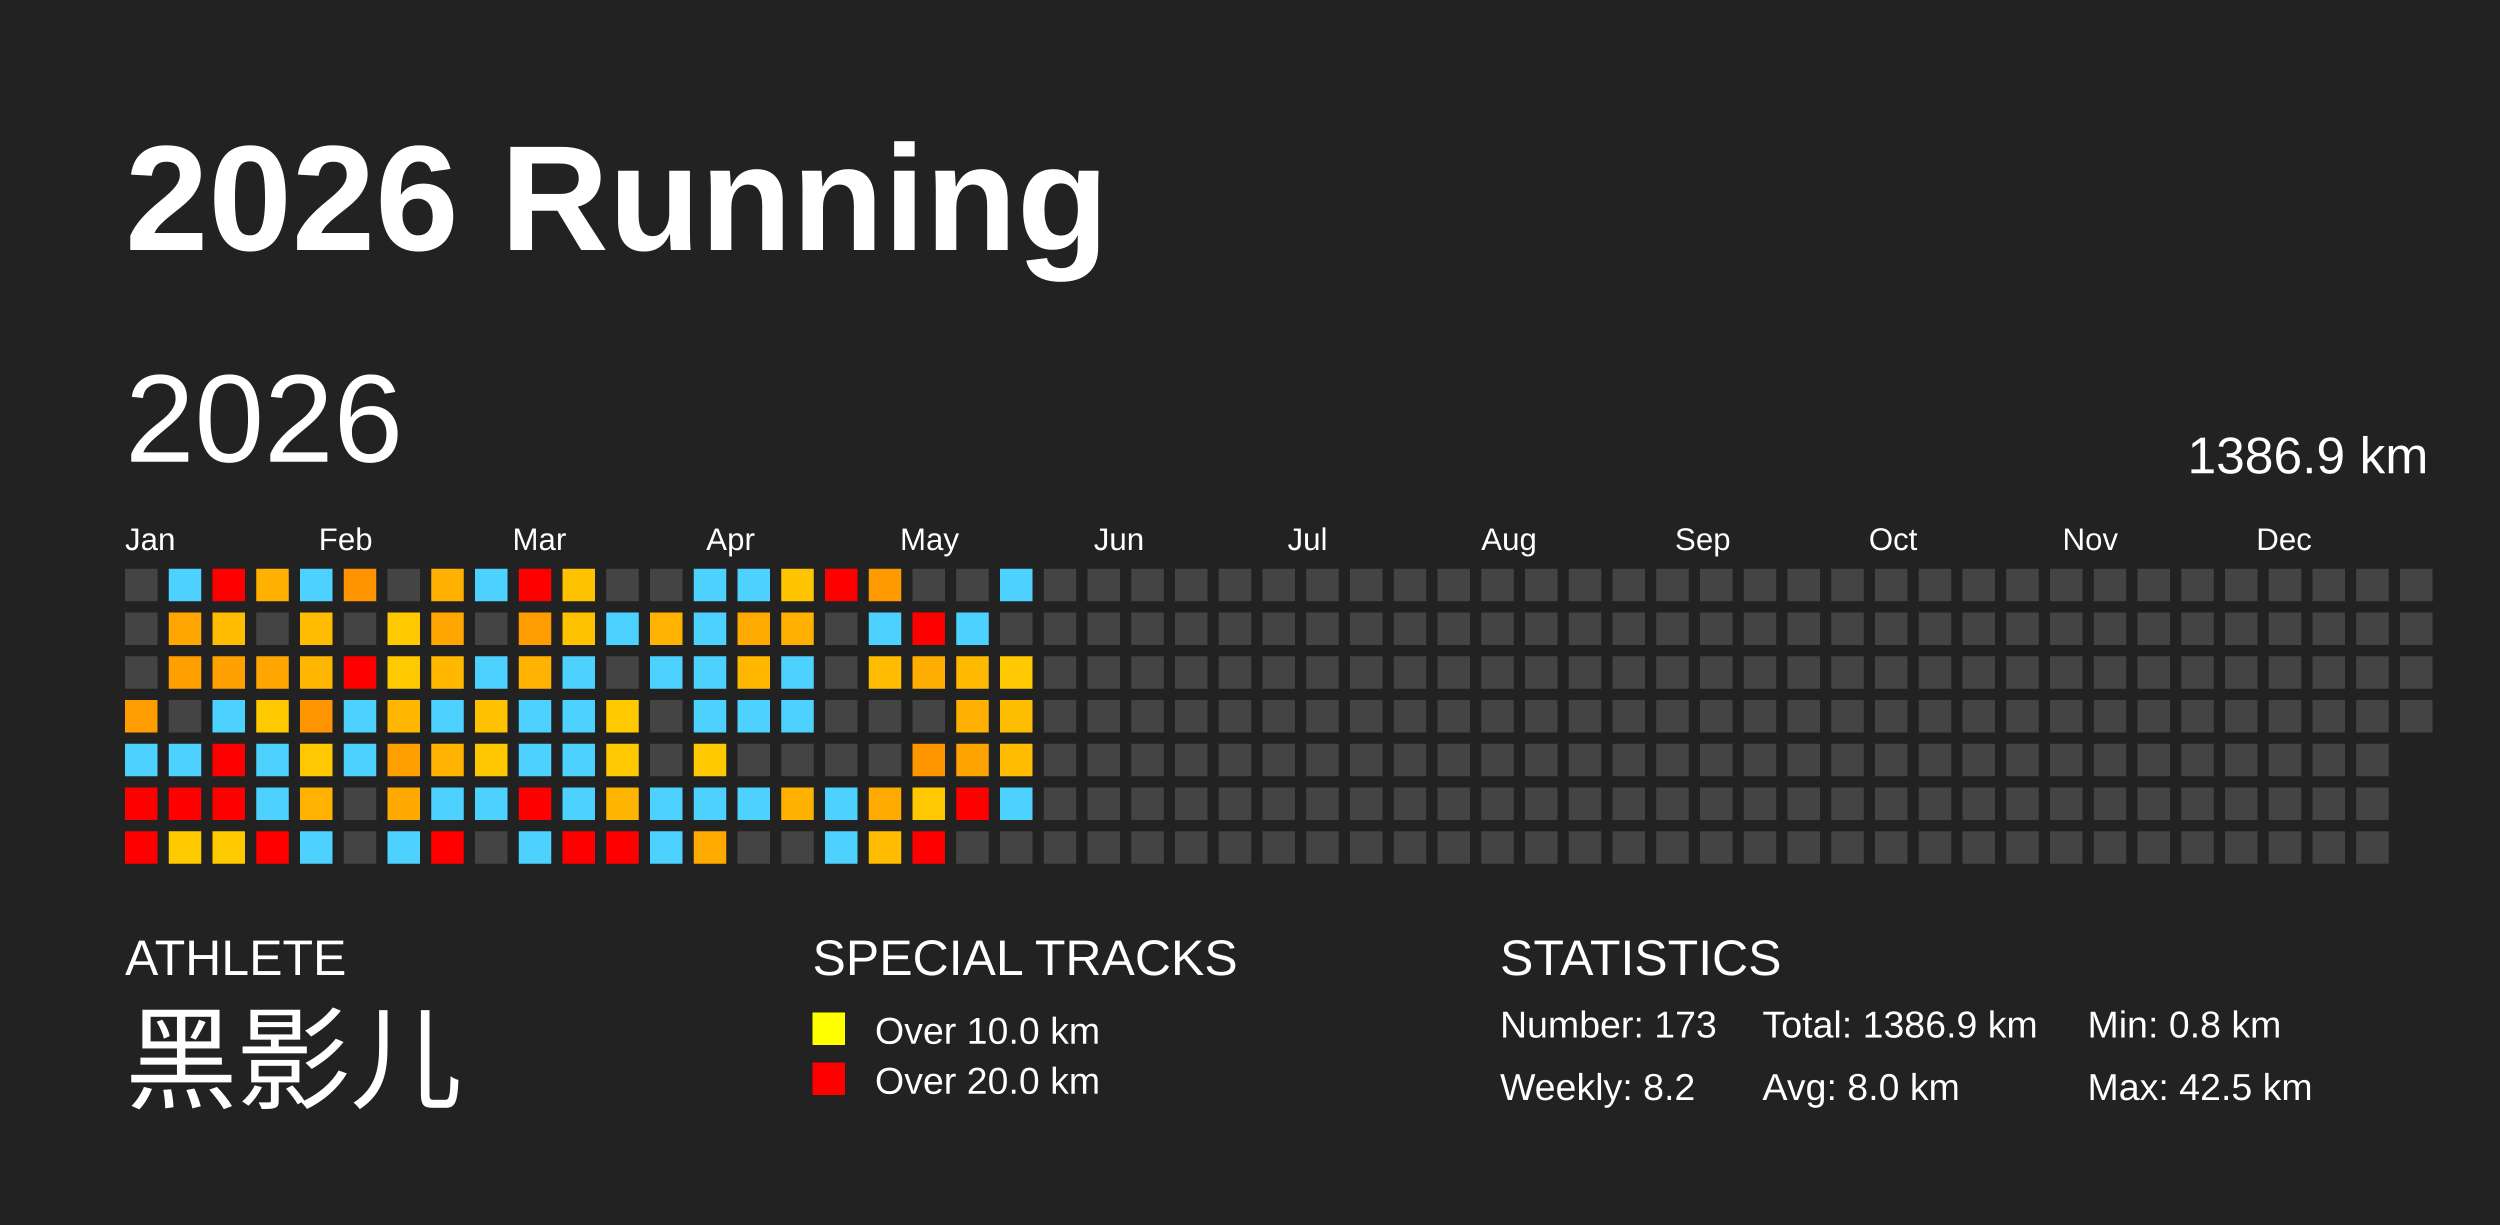
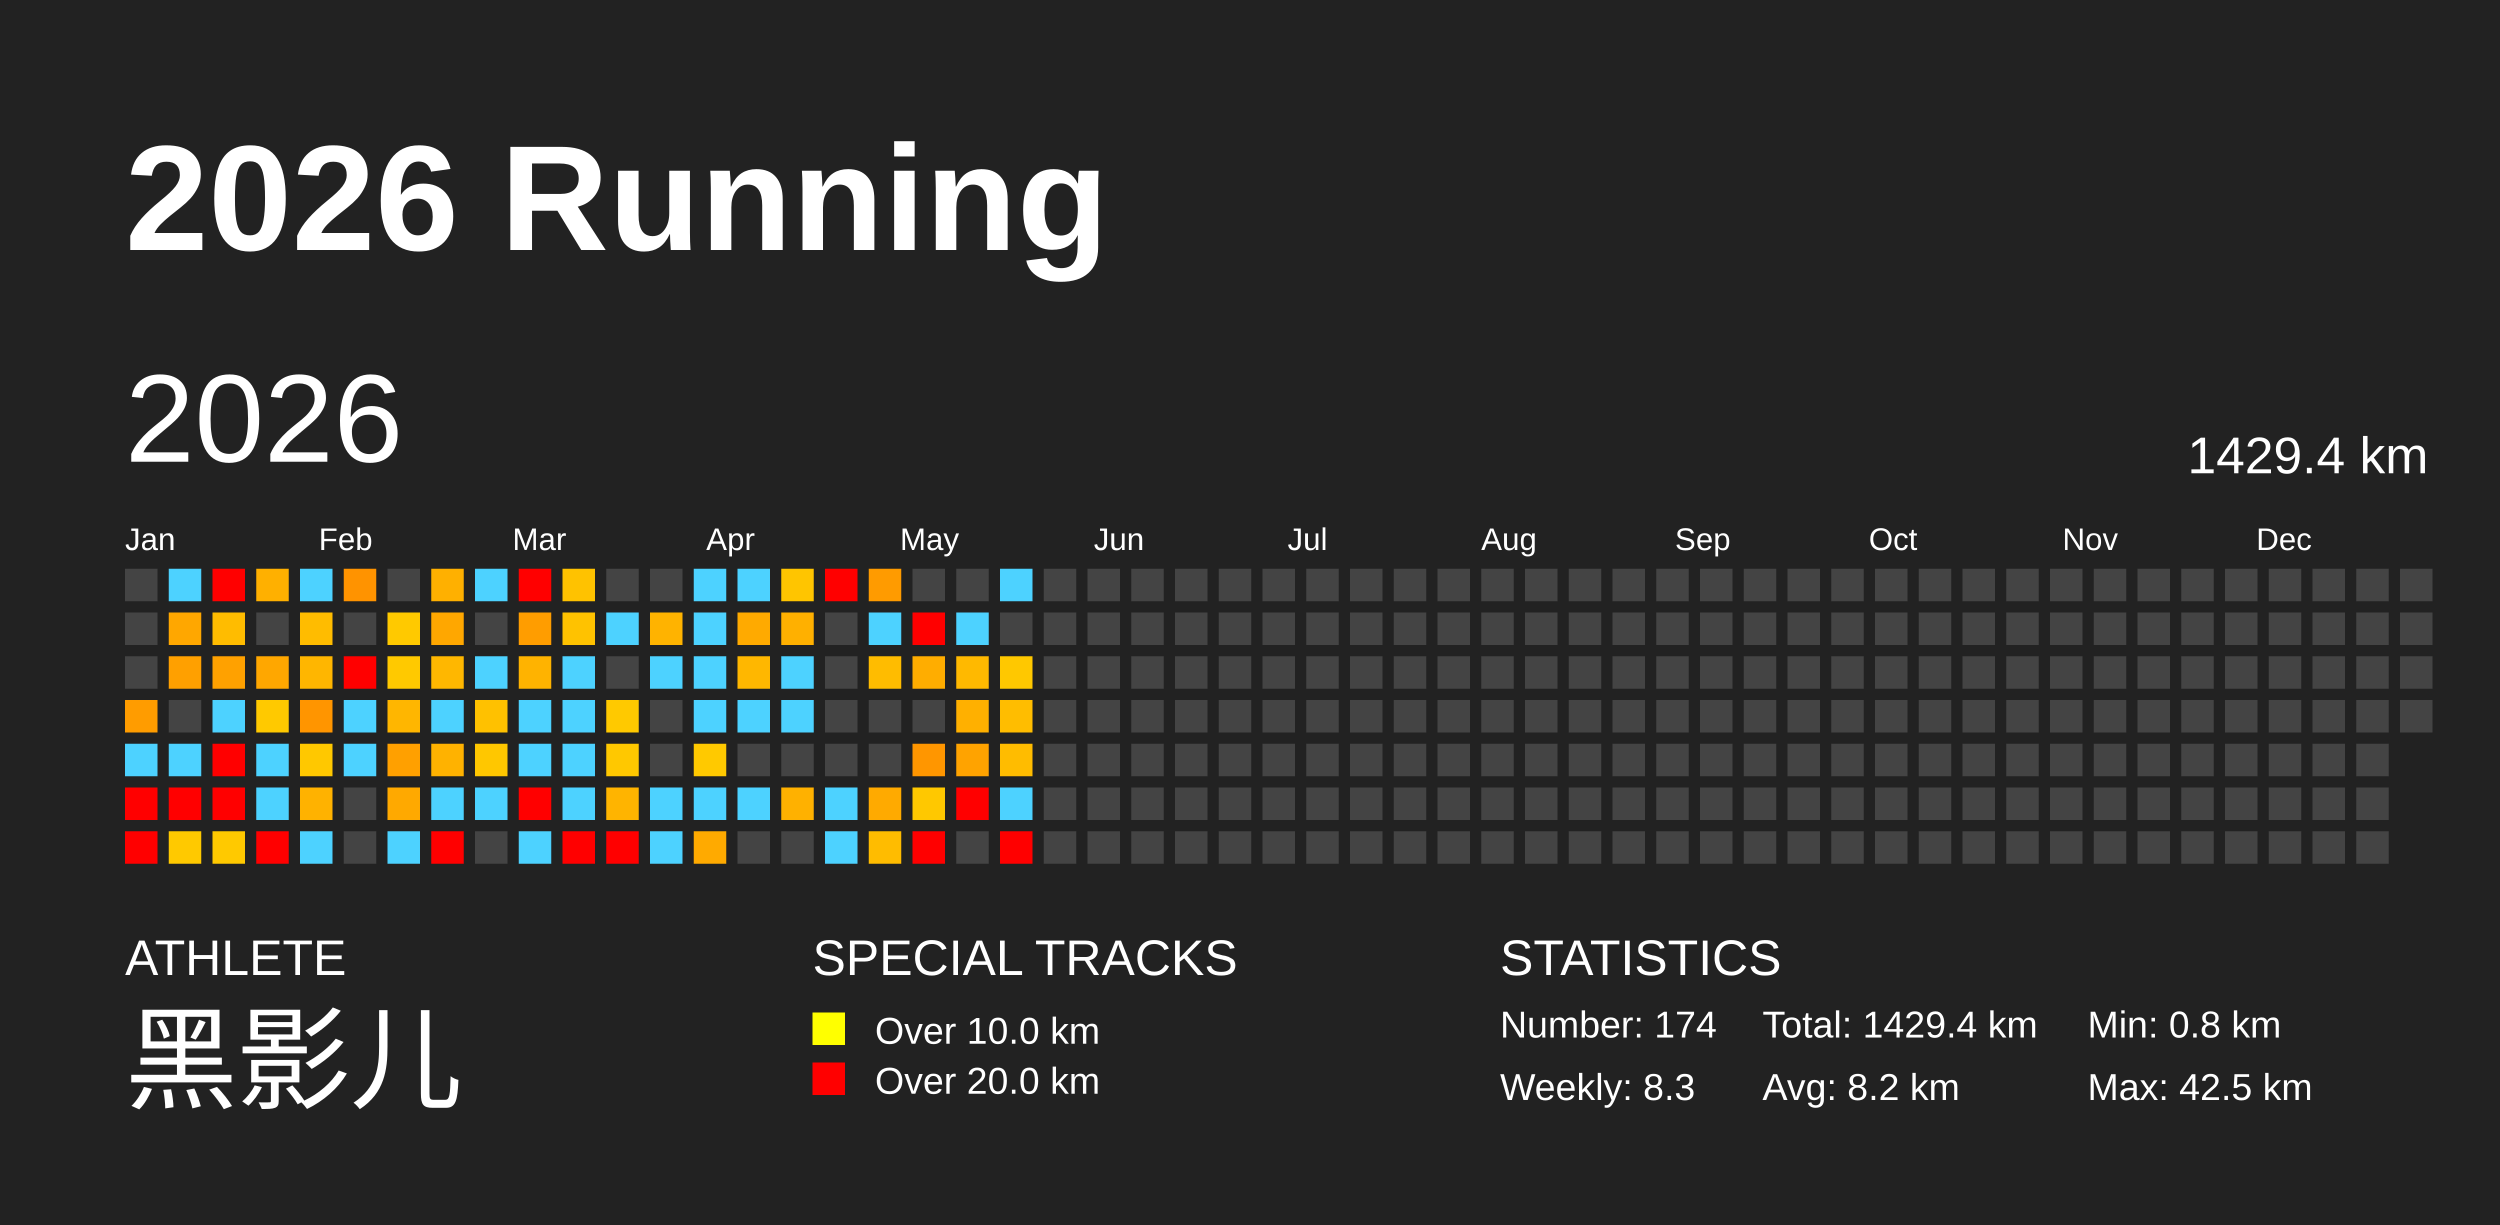
<svg xmlns="http://www.w3.org/2000/svg" baseProfile="full" height="98mm" version="1.1" viewBox="0,0,200,98" width="200mm">
  <defs />
  <rect fill="#222222" height="98" width="200" x="0" y="0" />
  <text fill="#FFFFFF" style="font-size:12px; font-family:Arial; font-weight:bold;" x="10" y="20">2026 Running</text>
  <text fill="#FFFFFF" style="font-size:4px; font-family:Arial" x="10" y="78">ATHLETE</text>
  <text fill="#FFFFFF" style="font-size:9px; font-family:Arial" x="10" y="88">黑影儿</text>
  <text fill="#FFFFFF" style="font-size:4px; font-family:Arial" x="65" y="78">SPECIAL TRACKS</text>
  <rect fill="yellow" height="2.6" width="2.6" x="65" y="81" />
  <text fill="#FFFFFF" style="font-size:3px; font-family:Arial" x="70" y="83.5">Over 10.0 km</text>
  <rect fill="red" height="2.6" width="2.6" x="65" y="85" />
  <text fill="#FFFFFF" style="font-size:3px; font-family:Arial" x="70" y="87.5">Over 20.0 km</text>
  <text fill="#FFFFFF" style="font-size:4px; font-family:Arial" x="120" y="78">STATISTICS</text>
-   <text fill="#FFFFFF" style="font-size:3px; font-family:Arial" x="120" y="83">Number: 173</text>
-   <text fill="#FFFFFF" style="font-size:3px; font-family:Arial" x="120" y="88">Weekly: 8.2</text>
-   <text fill="#FFFFFF" style="font-size:3px; font-family:Arial" x="141" y="83">Total: 1386.9 km</text>
-   <text fill="#FFFFFF" style="font-size:3px; font-family:Arial" x="141" y="88">Avg: 8.0 km</text>
+   <text fill="#FFFFFF" style="font-size:3px; font-family:Arial" x="120" y="83">Number: 174</text>
+   <text fill="#FFFFFF" style="font-size:3px; font-family:Arial" x="120" y="88">Weekly: 8.3</text>
+   <text fill="#FFFFFF" style="font-size:3px; font-family:Arial" x="141" y="83">Total: 1429.4 km</text>
+   <text fill="#FFFFFF" style="font-size:3px; font-family:Arial" x="141" y="88">Avg: 8.2 km</text>
  <text fill="#FFFFFF" style="font-size:3px; font-family:Arial" x="167" y="83">Min: 0.8 km</text>
  <text fill="#FFFFFF" style="font-size:3px; font-family:Arial" x="167" y="88">Max: 42.5 km</text>
  <text dominant-baseline="hanging" fill="#FFFFFF" style="font-size:10.0px; font-family:Arial;" x="10" y="30">2026</text>
-   <text dominant-baseline="hanging" fill="#FFFFFF" style="font-size:4.125px; font-family:Arial;" x="175" y="35">1386.9 km</text>
+   <text dominant-baseline="hanging" fill="#FFFFFF" style="font-size:4.125px; font-family:Arial;" x="175" y="35">1429.4 km</text>
  <text fill="#FFFFFF" style="font-size:2.5px; font-family:Arial" x="10.0" y="44">Jan</text>
  <text fill="#FFFFFF" style="font-size:2.5px; font-family:Arial" x="25.5" y="44">Feb</text>
  <text fill="#FFFFFF" style="font-size:2.5px; font-family:Arial" x="41.0" y="44">Mar</text>
  <text fill="#FFFFFF" style="font-size:2.5px; font-family:Arial" x="56.5" y="44">Apr</text>
  <text fill="#FFFFFF" style="font-size:2.5px; font-family:Arial" x="72.0" y="44">May</text>
  <text fill="#FFFFFF" style="font-size:2.5px; font-family:Arial" x="87.5" y="44">Jun</text>
  <text fill="#FFFFFF" style="font-size:2.5px; font-family:Arial" x="103.0" y="44">Jul</text>
  <text fill="#FFFFFF" style="font-size:2.5px; font-family:Arial" x="118.5" y="44">Aug</text>
  <text fill="#FFFFFF" style="font-size:2.5px; font-family:Arial" x="134.0" y="44">Sep</text>
  <text fill="#FFFFFF" style="font-size:2.5px; font-family:Arial" x="149.5" y="44">Oct</text>
  <text fill="#FFFFFF" style="font-size:2.5px; font-family:Arial" x="165.0" y="44">Nov</text>
  <text fill="#FFFFFF" style="font-size:2.5px; font-family:Arial" x="180.5" y="44">Dec</text>
  <rect fill="#444444" height="2.6" width="2.6" x="10.0" y="45.5" />
  <rect fill="#444444" height="2.6" width="2.6" x="10.0" y="49.0" />
  <rect fill="#444444" height="2.6" width="2.6" x="10.0" y="52.5" />
  <rect fill="#ff9c00" height="2.6" width="2.6" x="10.0" y="56.0" />
  <rect fill="#4dd2ff" height="2.6" width="2.6" x="10.0" y="59.5" />
  <rect fill="red" height="2.6" width="2.6" x="10.0" y="63.0" />
  <rect fill="red" height="2.6" width="2.6" x="10.0" y="66.5" />
  <rect fill="#4dd2ff" height="2.6" width="2.6" x="13.5" y="45.5" />
  <rect fill="#ffa700" height="2.6" width="2.6" x="13.5" y="49.0" />
  <rect fill="#ffa000" height="2.6" width="2.6" x="13.5" y="52.5" />
  <rect fill="#444444" height="2.6" width="2.6" x="13.5" y="56.0" />
  <rect fill="#4dd2ff" height="2.6" width="2.6" x="13.5" y="59.5" />
  <rect fill="red" height="2.6" width="2.6" x="13.5" y="63.0" />
  <rect fill="#ffc900" height="2.6" width="2.6" x="13.5" y="66.5" />
  <rect fill="red" height="2.6" width="2.6" x="17.0" y="45.5" />
  <rect fill="#ffbc00" height="2.6" width="2.6" x="17.0" y="49.0" />
  <rect fill="#ffa100" height="2.6" width="2.6" x="17.0" y="52.5" />
  <rect fill="#4dd2ff" height="2.6" width="2.6" x="17.0" y="56.0" />
  <rect fill="red" height="2.6" width="2.6" x="17.0" y="59.5" />
  <rect fill="red" height="2.6" width="2.6" x="17.0" y="63.0" />
  <rect fill="#ffc900" height="2.6" width="2.6" x="17.0" y="66.5" />
  <rect fill="#ffb000" height="2.6" width="2.6" x="20.5" y="45.5" />
  <rect fill="#444444" height="2.6" width="2.6" x="20.5" y="49.0" />
  <rect fill="#ffa700" height="2.6" width="2.6" x="20.5" y="52.5" />
  <rect fill="#ffc900" height="2.6" width="2.6" x="20.5" y="56.0" />
  <rect fill="#4dd2ff" height="2.6" width="2.6" x="20.5" y="59.5" />
  <rect fill="#4dd2ff" height="2.6" width="2.6" x="20.5" y="63.0" />
  <rect fill="red" height="2.6" width="2.6" x="20.5" y="66.5" />
  <rect fill="#4dd2ff" height="2.6" width="2.6" x="24.0" y="45.5" />
  <rect fill="#ffbc00" height="2.6" width="2.6" x="24.0" y="49.0" />
  <rect fill="#ffb600" height="2.6" width="2.6" x="24.0" y="52.5" />
  <rect fill="#ff9500" height="2.6" width="2.6" x="24.0" y="56.0" />
  <rect fill="#ffc800" height="2.6" width="2.6" x="24.0" y="59.5" />
  <rect fill="#ffb200" height="2.6" width="2.6" x="24.0" y="63.0" />
  <rect fill="#4dd2ff" height="2.6" width="2.6" x="24.0" y="66.5" />
  <rect fill="#ff9300" height="2.6" width="2.6" x="27.5" y="45.5" />
  <rect fill="#444444" height="2.6" width="2.6" x="27.5" y="49.0" />
  <rect fill="red" height="2.6" width="2.6" x="27.5" y="52.5" />
  <rect fill="#4dd2ff" height="2.6" width="2.6" x="27.5" y="56.0" />
  <rect fill="#4dd2ff" height="2.6" width="2.6" x="27.5" y="59.5" />
  <rect fill="#444444" height="2.6" width="2.6" x="27.5" y="63.0" />
  <rect fill="#444444" height="2.6" width="2.6" x="27.5" y="66.5" />
  <rect fill="#444444" height="2.6" width="2.6" x="31.0" y="45.5" />
  <rect fill="#ffc900" height="2.6" width="2.6" x="31.0" y="49.0" />
  <rect fill="#ffc900" height="2.6" width="2.6" x="31.0" y="52.5" />
  <rect fill="#ffb600" height="2.6" width="2.6" x="31.0" y="56.0" />
  <rect fill="#ffa000" height="2.6" width="2.6" x="31.0" y="59.5" />
  <rect fill="#ffa900" height="2.6" width="2.6" x="31.0" y="63.0" />
  <rect fill="#4dd2ff" height="2.6" width="2.6" x="31.0" y="66.5" />
  <rect fill="#ffb000" height="2.6" width="2.6" x="34.5" y="45.5" />
  <rect fill="#ffa700" height="2.6" width="2.6" x="34.5" y="49.0" />
  <rect fill="#ffb700" height="2.6" width="2.6" x="34.5" y="52.5" />
  <rect fill="#4dd2ff" height="2.6" width="2.6" x="34.5" y="56.0" />
  <rect fill="#ffb200" height="2.6" width="2.6" x="34.5" y="59.5" />
  <rect fill="#4dd2ff" height="2.6" width="2.6" x="34.5" y="63.0" />
  <rect fill="red" height="2.6" width="2.6" x="34.5" y="66.5" />
  <rect fill="#4dd2ff" height="2.6" width="2.6" x="38.0" y="45.5" />
  <rect fill="#444444" height="2.6" width="2.6" x="38.0" y="49.0" />
  <rect fill="#4dd2ff" height="2.6" width="2.6" x="38.0" y="52.5" />
  <rect fill="#ffc100" height="2.6" width="2.6" x="38.0" y="56.0" />
  <rect fill="#ffc700" height="2.6" width="2.6" x="38.0" y="59.5" />
  <rect fill="#4dd2ff" height="2.6" width="2.6" x="38.0" y="63.0" />
  <rect fill="#444444" height="2.6" width="2.6" x="38.0" y="66.5" />
  <rect fill="red" height="2.6" width="2.6" x="41.5" y="45.5" />
  <rect fill="#ff9d00" height="2.6" width="2.6" x="41.5" y="49.0" />
  <rect fill="#ffb300" height="2.6" width="2.6" x="41.5" y="52.5" />
  <rect fill="#4dd2ff" height="2.6" width="2.6" x="41.5" y="56.0" />
  <rect fill="#4dd2ff" height="2.6" width="2.6" x="41.5" y="59.5" />
  <rect fill="red" height="2.6" width="2.6" x="41.5" y="63.0" />
  <rect fill="#4dd2ff" height="2.6" width="2.6" x="41.5" y="66.5" />
  <rect fill="#ffc200" height="2.6" width="2.6" x="45.0" y="45.5" />
  <rect fill="#ffc200" height="2.6" width="2.6" x="45.0" y="49.0" />
  <rect fill="#4dd2ff" height="2.6" width="2.6" x="45.0" y="52.5" />
  <rect fill="#4dd2ff" height="2.6" width="2.6" x="45.0" y="56.0" />
  <rect fill="#4dd2ff" height="2.6" width="2.6" x="45.0" y="59.5" />
  <rect fill="#4dd2ff" height="2.6" width="2.6" x="45.0" y="63.0" />
  <rect fill="red" height="2.6" width="2.6" x="45.0" y="66.5" />
  <rect fill="#444444" height="2.6" width="2.6" x="48.5" y="45.5" />
  <rect fill="#4dd2ff" height="2.6" width="2.6" x="48.5" y="49.0" />
  <rect fill="#444444" height="2.6" width="2.6" x="48.5" y="52.5" />
  <rect fill="#ffc900" height="2.6" width="2.6" x="48.5" y="56.0" />
  <rect fill="#ffc800" height="2.6" width="2.6" x="48.5" y="59.5" />
  <rect fill="#ffb400" height="2.6" width="2.6" x="48.5" y="63.0" />
  <rect fill="red" height="2.6" width="2.6" x="48.5" y="66.5" />
  <rect fill="#444444" height="2.6" width="2.6" x="52.0" y="45.5" />
  <rect fill="#ffb300" height="2.6" width="2.6" x="52.0" y="49.0" />
  <rect fill="#4dd2ff" height="2.6" width="2.6" x="52.0" y="52.5" />
  <rect fill="#444444" height="2.6" width="2.6" x="52.0" y="56.0" />
  <rect fill="#444444" height="2.6" width="2.6" x="52.0" y="59.5" />
  <rect fill="#4dd2ff" height="2.6" width="2.6" x="52.0" y="63.0" />
  <rect fill="#4dd2ff" height="2.6" width="2.6" x="52.0" y="66.5" />
  <rect fill="#4dd2ff" height="2.6" width="2.6" x="55.5" y="45.5" />
  <rect fill="#4dd2ff" height="2.6" width="2.6" x="55.5" y="49.0" />
  <rect fill="#4dd2ff" height="2.6" width="2.6" x="55.5" y="52.5" />
  <rect fill="#4dd2ff" height="2.6" width="2.6" x="55.5" y="56.0" />
  <rect fill="#ffc900" height="2.6" width="2.6" x="55.5" y="59.5" />
  <rect fill="#4dd2ff" height="2.6" width="2.6" x="55.5" y="63.0" />
  <rect fill="#ffaa00" height="2.6" width="2.6" x="55.5" y="66.5" />
  <rect fill="#4dd2ff" height="2.6" width="2.6" x="59.0" y="45.5" />
  <rect fill="#ffaa00" height="2.6" width="2.6" x="59.0" y="49.0" />
  <rect fill="#ffb700" height="2.6" width="2.6" x="59.0" y="52.5" />
  <rect fill="#4dd2ff" height="2.6" width="2.6" x="59.0" y="56.0" />
  <rect fill="#444444" height="2.6" width="2.6" x="59.0" y="59.5" />
  <rect fill="#4dd2ff" height="2.6" width="2.6" x="59.0" y="63.0" />
  <rect fill="#444444" height="2.6" width="2.6" x="59.0" y="66.5" />
  <rect fill="#ffc500" height="2.6" width="2.6" x="62.5" y="45.5" />
  <rect fill="#ffb000" height="2.6" width="2.6" x="62.5" y="49.0" />
  <rect fill="#4dd2ff" height="2.6" width="2.6" x="62.5" y="52.5" />
  <rect fill="#4dd2ff" height="2.6" width="2.6" x="62.5" y="56.0" />
  <rect fill="#444444" height="2.6" width="2.6" x="62.5" y="59.5" />
  <rect fill="#ffb100" height="2.6" width="2.6" x="62.5" y="63.0" />
  <rect fill="#444444" height="2.6" width="2.6" x="62.5" y="66.5" />
  <rect fill="red" height="2.6" width="2.6" x="66.0" y="45.5" />
  <rect fill="#444444" height="2.6" width="2.6" x="66.0" y="49.0" />
  <rect fill="#444444" height="2.6" width="2.6" x="66.0" y="52.5" />
  <rect fill="#444444" height="2.6" width="2.6" x="66.0" y="56.0" />
  <rect fill="#444444" height="2.6" width="2.6" x="66.0" y="59.5" />
  <rect fill="#4dd2ff" height="2.6" width="2.6" x="66.0" y="63.0" />
  <rect fill="#4dd2ff" height="2.6" width="2.6" x="66.0" y="66.5" />
  <rect fill="#ff9b00" height="2.6" width="2.6" x="69.5" y="45.5" />
  <rect fill="#4dd2ff" height="2.6" width="2.6" x="69.5" y="49.0" />
  <rect fill="#ffbc00" height="2.6" width="2.6" x="69.5" y="52.5" />
  <rect fill="#444444" height="2.6" width="2.6" x="69.5" y="56.0" />
  <rect fill="#444444" height="2.6" width="2.6" x="69.5" y="59.5" />
  <rect fill="#ffaa00" height="2.6" width="2.6" x="69.5" y="63.0" />
  <rect fill="#ffbc00" height="2.6" width="2.6" x="69.5" y="66.5" />
  <rect fill="#444444" height="2.6" width="2.6" x="73.0" y="45.5" />
  <rect fill="red" height="2.6" width="2.6" x="73.0" y="49.0" />
  <rect fill="#ffad00" height="2.6" width="2.6" x="73.0" y="52.5" />
  <rect fill="#444444" height="2.6" width="2.6" x="73.0" y="56.0" />
  <rect fill="#ff9600" height="2.6" width="2.6" x="73.0" y="59.5" />
  <rect fill="#ffc800" height="2.6" width="2.6" x="73.0" y="63.0" />
  <rect fill="red" height="2.6" width="2.6" x="73.0" y="66.5" />
  <rect fill="#444444" height="2.6" width="2.6" x="76.5" y="45.5" />
  <rect fill="#4dd2ff" height="2.6" width="2.6" x="76.5" y="49.0" />
  <rect fill="#ffb900" height="2.6" width="2.6" x="76.5" y="52.5" />
  <rect fill="#ffb000" height="2.6" width="2.6" x="76.5" y="56.0" />
  <rect fill="#ffa300" height="2.6" width="2.6" x="76.5" y="59.5" />
  <rect fill="red" height="2.6" width="2.6" x="76.5" y="63.0" />
  <rect fill="#444444" height="2.6" width="2.6" x="76.5" y="66.5" />
  <rect fill="#4dd2ff" height="2.6" width="2.6" x="80.0" y="45.5" />
  <rect fill="#444444" height="2.6" width="2.6" x="80.0" y="49.0" />
  <rect fill="#ffc800" height="2.6" width="2.6" x="80.0" y="52.5" />
  <rect fill="#ffbd00" height="2.6" width="2.6" x="80.0" y="56.0" />
  <rect fill="#ffbc00" height="2.6" width="2.6" x="80.0" y="59.5" />
  <rect fill="#4dd2ff" height="2.6" width="2.6" x="80.0" y="63.0" />
-   <rect fill="#444444" height="2.6" width="2.6" x="80.0" y="66.5" />
+   <rect fill="red" height="2.6" width="2.6" x="80.0" y="66.5" />
  <rect fill="#444444" height="2.6" width="2.6" x="83.5" y="45.5" />
  <rect fill="#444444" height="2.6" width="2.6" x="83.5" y="49.0" />
  <rect fill="#444444" height="2.6" width="2.6" x="83.5" y="52.5" />
  <rect fill="#444444" height="2.6" width="2.6" x="83.5" y="56.0" />
  <rect fill="#444444" height="2.6" width="2.6" x="83.5" y="59.5" />
  <rect fill="#444444" height="2.6" width="2.6" x="83.5" y="63.0" />
  <rect fill="#444444" height="2.6" width="2.6" x="83.5" y="66.5" />
  <rect fill="#444444" height="2.6" width="2.6" x="87.0" y="45.5" />
  <rect fill="#444444" height="2.6" width="2.6" x="87.0" y="49.0" />
  <rect fill="#444444" height="2.6" width="2.6" x="87.0" y="52.5" />
  <rect fill="#444444" height="2.6" width="2.6" x="87.0" y="56.0" />
  <rect fill="#444444" height="2.6" width="2.6" x="87.0" y="59.5" />
  <rect fill="#444444" height="2.6" width="2.6" x="87.0" y="63.0" />
  <rect fill="#444444" height="2.6" width="2.6" x="87.0" y="66.5" />
  <rect fill="#444444" height="2.6" width="2.6" x="90.5" y="45.5" />
  <rect fill="#444444" height="2.6" width="2.6" x="90.5" y="49.0" />
  <rect fill="#444444" height="2.6" width="2.6" x="90.5" y="52.5" />
  <rect fill="#444444" height="2.6" width="2.6" x="90.5" y="56.0" />
  <rect fill="#444444" height="2.6" width="2.6" x="90.5" y="59.5" />
  <rect fill="#444444" height="2.6" width="2.6" x="90.5" y="63.0" />
  <rect fill="#444444" height="2.6" width="2.6" x="90.5" y="66.5" />
  <rect fill="#444444" height="2.6" width="2.6" x="94.0" y="45.5" />
  <rect fill="#444444" height="2.6" width="2.6" x="94.0" y="49.0" />
  <rect fill="#444444" height="2.6" width="2.6" x="94.0" y="52.5" />
  <rect fill="#444444" height="2.6" width="2.6" x="94.0" y="56.0" />
  <rect fill="#444444" height="2.6" width="2.6" x="94.0" y="59.5" />
  <rect fill="#444444" height="2.6" width="2.6" x="94.0" y="63.0" />
  <rect fill="#444444" height="2.6" width="2.6" x="94.0" y="66.5" />
  <rect fill="#444444" height="2.6" width="2.6" x="97.5" y="45.5" />
  <rect fill="#444444" height="2.6" width="2.6" x="97.5" y="49.0" />
  <rect fill="#444444" height="2.6" width="2.6" x="97.5" y="52.5" />
  <rect fill="#444444" height="2.6" width="2.6" x="97.5" y="56.0" />
  <rect fill="#444444" height="2.6" width="2.6" x="97.5" y="59.5" />
  <rect fill="#444444" height="2.6" width="2.6" x="97.5" y="63.0" />
  <rect fill="#444444" height="2.6" width="2.6" x="97.5" y="66.5" />
  <rect fill="#444444" height="2.6" width="2.6" x="101.0" y="45.5" />
  <rect fill="#444444" height="2.6" width="2.6" x="101.0" y="49.0" />
  <rect fill="#444444" height="2.6" width="2.6" x="101.0" y="52.5" />
  <rect fill="#444444" height="2.6" width="2.6" x="101.0" y="56.0" />
  <rect fill="#444444" height="2.6" width="2.6" x="101.0" y="59.5" />
  <rect fill="#444444" height="2.6" width="2.6" x="101.0" y="63.0" />
  <rect fill="#444444" height="2.6" width="2.6" x="101.0" y="66.5" />
  <rect fill="#444444" height="2.6" width="2.6" x="104.5" y="45.5" />
  <rect fill="#444444" height="2.6" width="2.6" x="104.5" y="49.0" />
  <rect fill="#444444" height="2.6" width="2.6" x="104.5" y="52.5" />
  <rect fill="#444444" height="2.6" width="2.6" x="104.5" y="56.0" />
  <rect fill="#444444" height="2.6" width="2.6" x="104.5" y="59.5" />
  <rect fill="#444444" height="2.6" width="2.6" x="104.5" y="63.0" />
  <rect fill="#444444" height="2.6" width="2.6" x="104.5" y="66.5" />
  <rect fill="#444444" height="2.6" width="2.6" x="108.0" y="45.5" />
  <rect fill="#444444" height="2.6" width="2.6" x="108.0" y="49.0" />
  <rect fill="#444444" height="2.6" width="2.6" x="108.0" y="52.5" />
  <rect fill="#444444" height="2.6" width="2.6" x="108.0" y="56.0" />
  <rect fill="#444444" height="2.6" width="2.6" x="108.0" y="59.5" />
  <rect fill="#444444" height="2.6" width="2.6" x="108.0" y="63.0" />
  <rect fill="#444444" height="2.6" width="2.6" x="108.0" y="66.5" />
  <rect fill="#444444" height="2.6" width="2.6" x="111.5" y="45.5" />
  <rect fill="#444444" height="2.6" width="2.6" x="111.5" y="49.0" />
  <rect fill="#444444" height="2.6" width="2.6" x="111.5" y="52.5" />
  <rect fill="#444444" height="2.6" width="2.6" x="111.5" y="56.0" />
  <rect fill="#444444" height="2.6" width="2.6" x="111.5" y="59.5" />
  <rect fill="#444444" height="2.6" width="2.6" x="111.5" y="63.0" />
  <rect fill="#444444" height="2.6" width="2.6" x="111.5" y="66.5" />
  <rect fill="#444444" height="2.6" width="2.6" x="115.0" y="45.5" />
  <rect fill="#444444" height="2.6" width="2.6" x="115.0" y="49.0" />
  <rect fill="#444444" height="2.6" width="2.6" x="115.0" y="52.5" />
  <rect fill="#444444" height="2.6" width="2.6" x="115.0" y="56.0" />
  <rect fill="#444444" height="2.6" width="2.6" x="115.0" y="59.5" />
  <rect fill="#444444" height="2.6" width="2.6" x="115.0" y="63.0" />
  <rect fill="#444444" height="2.6" width="2.6" x="115.0" y="66.5" />
  <rect fill="#444444" height="2.6" width="2.6" x="118.5" y="45.5" />
  <rect fill="#444444" height="2.6" width="2.6" x="118.5" y="49.0" />
  <rect fill="#444444" height="2.6" width="2.6" x="118.5" y="52.5" />
  <rect fill="#444444" height="2.6" width="2.6" x="118.5" y="56.0" />
  <rect fill="#444444" height="2.6" width="2.6" x="118.5" y="59.5" />
  <rect fill="#444444" height="2.6" width="2.6" x="118.5" y="63.0" />
  <rect fill="#444444" height="2.6" width="2.6" x="118.5" y="66.5" />
  <rect fill="#444444" height="2.6" width="2.6" x="122.0" y="45.5" />
  <rect fill="#444444" height="2.6" width="2.6" x="122.0" y="49.0" />
  <rect fill="#444444" height="2.6" width="2.6" x="122.0" y="52.5" />
  <rect fill="#444444" height="2.6" width="2.6" x="122.0" y="56.0" />
  <rect fill="#444444" height="2.6" width="2.6" x="122.0" y="59.5" />
  <rect fill="#444444" height="2.6" width="2.6" x="122.0" y="63.0" />
  <rect fill="#444444" height="2.6" width="2.6" x="122.0" y="66.5" />
  <rect fill="#444444" height="2.6" width="2.6" x="125.5" y="45.5" />
  <rect fill="#444444" height="2.6" width="2.6" x="125.5" y="49.0" />
  <rect fill="#444444" height="2.6" width="2.6" x="125.5" y="52.5" />
  <rect fill="#444444" height="2.6" width="2.6" x="125.5" y="56.0" />
  <rect fill="#444444" height="2.6" width="2.6" x="125.5" y="59.5" />
  <rect fill="#444444" height="2.6" width="2.6" x="125.5" y="63.0" />
  <rect fill="#444444" height="2.6" width="2.6" x="125.5" y="66.5" />
  <rect fill="#444444" height="2.6" width="2.6" x="129.0" y="45.5" />
  <rect fill="#444444" height="2.6" width="2.6" x="129.0" y="49.0" />
  <rect fill="#444444" height="2.6" width="2.6" x="129.0" y="52.5" />
  <rect fill="#444444" height="2.6" width="2.6" x="129.0" y="56.0" />
  <rect fill="#444444" height="2.6" width="2.6" x="129.0" y="59.5" />
  <rect fill="#444444" height="2.6" width="2.6" x="129.0" y="63.0" />
  <rect fill="#444444" height="2.6" width="2.6" x="129.0" y="66.5" />
  <rect fill="#444444" height="2.6" width="2.6" x="132.5" y="45.5" />
  <rect fill="#444444" height="2.6" width="2.6" x="132.5" y="49.0" />
  <rect fill="#444444" height="2.6" width="2.6" x="132.5" y="52.5" />
  <rect fill="#444444" height="2.6" width="2.6" x="132.5" y="56.0" />
  <rect fill="#444444" height="2.6" width="2.6" x="132.5" y="59.5" />
  <rect fill="#444444" height="2.6" width="2.6" x="132.5" y="63.0" />
  <rect fill="#444444" height="2.6" width="2.6" x="132.5" y="66.5" />
  <rect fill="#444444" height="2.6" width="2.6" x="136.0" y="45.5" />
  <rect fill="#444444" height="2.6" width="2.6" x="136.0" y="49.0" />
  <rect fill="#444444" height="2.6" width="2.6" x="136.0" y="52.5" />
  <rect fill="#444444" height="2.6" width="2.6" x="136.0" y="56.0" />
  <rect fill="#444444" height="2.6" width="2.6" x="136.0" y="59.5" />
  <rect fill="#444444" height="2.6" width="2.6" x="136.0" y="63.0" />
  <rect fill="#444444" height="2.6" width="2.6" x="136.0" y="66.5" />
  <rect fill="#444444" height="2.6" width="2.6" x="139.5" y="45.5" />
  <rect fill="#444444" height="2.6" width="2.6" x="139.5" y="49.0" />
  <rect fill="#444444" height="2.6" width="2.6" x="139.5" y="52.5" />
  <rect fill="#444444" height="2.6" width="2.6" x="139.5" y="56.0" />
  <rect fill="#444444" height="2.6" width="2.6" x="139.5" y="59.5" />
  <rect fill="#444444" height="2.6" width="2.6" x="139.5" y="63.0" />
  <rect fill="#444444" height="2.6" width="2.6" x="139.5" y="66.5" />
  <rect fill="#444444" height="2.6" width="2.6" x="143.0" y="45.5" />
  <rect fill="#444444" height="2.6" width="2.6" x="143.0" y="49.0" />
  <rect fill="#444444" height="2.6" width="2.6" x="143.0" y="52.5" />
  <rect fill="#444444" height="2.6" width="2.6" x="143.0" y="56.0" />
  <rect fill="#444444" height="2.6" width="2.6" x="143.0" y="59.5" />
  <rect fill="#444444" height="2.6" width="2.6" x="143.0" y="63.0" />
  <rect fill="#444444" height="2.6" width="2.6" x="143.0" y="66.5" />
  <rect fill="#444444" height="2.6" width="2.6" x="146.5" y="45.5" />
  <rect fill="#444444" height="2.6" width="2.6" x="146.5" y="49.0" />
  <rect fill="#444444" height="2.6" width="2.6" x="146.5" y="52.5" />
  <rect fill="#444444" height="2.6" width="2.6" x="146.5" y="56.0" />
  <rect fill="#444444" height="2.6" width="2.6" x="146.5" y="59.5" />
  <rect fill="#444444" height="2.6" width="2.6" x="146.5" y="63.0" />
  <rect fill="#444444" height="2.6" width="2.6" x="146.5" y="66.5" />
  <rect fill="#444444" height="2.6" width="2.6" x="150.0" y="45.5" />
  <rect fill="#444444" height="2.6" width="2.6" x="150.0" y="49.0" />
  <rect fill="#444444" height="2.6" width="2.6" x="150.0" y="52.5" />
  <rect fill="#444444" height="2.6" width="2.6" x="150.0" y="56.0" />
  <rect fill="#444444" height="2.6" width="2.6" x="150.0" y="59.5" />
  <rect fill="#444444" height="2.6" width="2.6" x="150.0" y="63.0" />
  <rect fill="#444444" height="2.6" width="2.6" x="150.0" y="66.5" />
  <rect fill="#444444" height="2.6" width="2.6" x="153.5" y="45.5" />
  <rect fill="#444444" height="2.6" width="2.6" x="153.5" y="49.0" />
  <rect fill="#444444" height="2.6" width="2.6" x="153.5" y="52.5" />
  <rect fill="#444444" height="2.6" width="2.6" x="153.5" y="56.0" />
  <rect fill="#444444" height="2.6" width="2.6" x="153.5" y="59.5" />
  <rect fill="#444444" height="2.6" width="2.6" x="153.5" y="63.0" />
  <rect fill="#444444" height="2.6" width="2.6" x="153.5" y="66.5" />
  <rect fill="#444444" height="2.6" width="2.6" x="157.0" y="45.5" />
  <rect fill="#444444" height="2.6" width="2.6" x="157.0" y="49.0" />
  <rect fill="#444444" height="2.6" width="2.6" x="157.0" y="52.5" />
  <rect fill="#444444" height="2.6" width="2.6" x="157.0" y="56.0" />
  <rect fill="#444444" height="2.6" width="2.6" x="157.0" y="59.5" />
  <rect fill="#444444" height="2.6" width="2.6" x="157.0" y="63.0" />
  <rect fill="#444444" height="2.6" width="2.6" x="157.0" y="66.5" />
  <rect fill="#444444" height="2.6" width="2.6" x="160.5" y="45.5" />
  <rect fill="#444444" height="2.6" width="2.6" x="160.5" y="49.0" />
  <rect fill="#444444" height="2.6" width="2.6" x="160.5" y="52.5" />
  <rect fill="#444444" height="2.6" width="2.6" x="160.5" y="56.0" />
  <rect fill="#444444" height="2.6" width="2.6" x="160.5" y="59.5" />
  <rect fill="#444444" height="2.6" width="2.6" x="160.5" y="63.0" />
  <rect fill="#444444" height="2.6" width="2.6" x="160.5" y="66.5" />
  <rect fill="#444444" height="2.6" width="2.6" x="164.0" y="45.5" />
  <rect fill="#444444" height="2.6" width="2.6" x="164.0" y="49.0" />
  <rect fill="#444444" height="2.6" width="2.6" x="164.0" y="52.5" />
  <rect fill="#444444" height="2.6" width="2.6" x="164.0" y="56.0" />
  <rect fill="#444444" height="2.6" width="2.6" x="164.0" y="59.5" />
  <rect fill="#444444" height="2.6" width="2.6" x="164.0" y="63.0" />
  <rect fill="#444444" height="2.6" width="2.6" x="164.0" y="66.5" />
  <rect fill="#444444" height="2.6" width="2.6" x="167.5" y="45.5" />
  <rect fill="#444444" height="2.6" width="2.6" x="167.5" y="49.0" />
  <rect fill="#444444" height="2.6" width="2.6" x="167.5" y="52.5" />
  <rect fill="#444444" height="2.6" width="2.6" x="167.5" y="56.0" />
  <rect fill="#444444" height="2.6" width="2.6" x="167.5" y="59.5" />
  <rect fill="#444444" height="2.6" width="2.6" x="167.5" y="63.0" />
  <rect fill="#444444" height="2.6" width="2.6" x="167.5" y="66.5" />
  <rect fill="#444444" height="2.6" width="2.6" x="171.0" y="45.5" />
  <rect fill="#444444" height="2.6" width="2.6" x="171.0" y="49.0" />
  <rect fill="#444444" height="2.6" width="2.6" x="171.0" y="52.5" />
  <rect fill="#444444" height="2.6" width="2.6" x="171.0" y="56.0" />
  <rect fill="#444444" height="2.6" width="2.6" x="171.0" y="59.5" />
  <rect fill="#444444" height="2.6" width="2.6" x="171.0" y="63.0" />
  <rect fill="#444444" height="2.6" width="2.6" x="171.0" y="66.5" />
  <rect fill="#444444" height="2.6" width="2.6" x="174.5" y="45.5" />
  <rect fill="#444444" height="2.6" width="2.6" x="174.5" y="49.0" />
  <rect fill="#444444" height="2.6" width="2.6" x="174.5" y="52.5" />
  <rect fill="#444444" height="2.6" width="2.6" x="174.5" y="56.0" />
  <rect fill="#444444" height="2.6" width="2.6" x="174.5" y="59.5" />
  <rect fill="#444444" height="2.6" width="2.6" x="174.5" y="63.0" />
  <rect fill="#444444" height="2.6" width="2.6" x="174.5" y="66.5" />
  <rect fill="#444444" height="2.6" width="2.6" x="178.0" y="45.5" />
  <rect fill="#444444" height="2.6" width="2.6" x="178.0" y="49.0" />
  <rect fill="#444444" height="2.6" width="2.6" x="178.0" y="52.5" />
  <rect fill="#444444" height="2.6" width="2.6" x="178.0" y="56.0" />
  <rect fill="#444444" height="2.6" width="2.6" x="178.0" y="59.5" />
  <rect fill="#444444" height="2.6" width="2.6" x="178.0" y="63.0" />
  <rect fill="#444444" height="2.6" width="2.6" x="178.0" y="66.5" />
  <rect fill="#444444" height="2.6" width="2.6" x="181.5" y="45.5" />
  <rect fill="#444444" height="2.6" width="2.6" x="181.5" y="49.0" />
  <rect fill="#444444" height="2.6" width="2.6" x="181.5" y="52.5" />
  <rect fill="#444444" height="2.6" width="2.6" x="181.5" y="56.0" />
  <rect fill="#444444" height="2.6" width="2.6" x="181.5" y="59.5" />
  <rect fill="#444444" height="2.6" width="2.6" x="181.5" y="63.0" />
  <rect fill="#444444" height="2.6" width="2.6" x="181.5" y="66.5" />
  <rect fill="#444444" height="2.6" width="2.6" x="185.0" y="45.5" />
  <rect fill="#444444" height="2.6" width="2.6" x="185.0" y="49.0" />
  <rect fill="#444444" height="2.6" width="2.6" x="185.0" y="52.5" />
  <rect fill="#444444" height="2.6" width="2.6" x="185.0" y="56.0" />
  <rect fill="#444444" height="2.6" width="2.6" x="185.0" y="59.5" />
  <rect fill="#444444" height="2.6" width="2.6" x="185.0" y="63.0" />
  <rect fill="#444444" height="2.6" width="2.6" x="185.0" y="66.5" />
  <rect fill="#444444" height="2.6" width="2.6" x="188.5" y="45.5" />
  <rect fill="#444444" height="2.6" width="2.6" x="188.5" y="49.0" />
  <rect fill="#444444" height="2.6" width="2.6" x="188.5" y="52.5" />
  <rect fill="#444444" height="2.6" width="2.6" x="188.5" y="56.0" />
  <rect fill="#444444" height="2.6" width="2.6" x="188.5" y="59.5" />
  <rect fill="#444444" height="2.6" width="2.6" x="188.5" y="63.0" />
  <rect fill="#444444" height="2.6" width="2.6" x="188.5" y="66.5" />
  <rect fill="#444444" height="2.6" width="2.6" x="192.0" y="45.5" />
  <rect fill="#444444" height="2.6" width="2.6" x="192.0" y="49.0" />
  <rect fill="#444444" height="2.6" width="2.6" x="192.0" y="52.5" />
  <rect fill="#444444" height="2.6" width="2.6" x="192.0" y="56.0" />
</svg>
